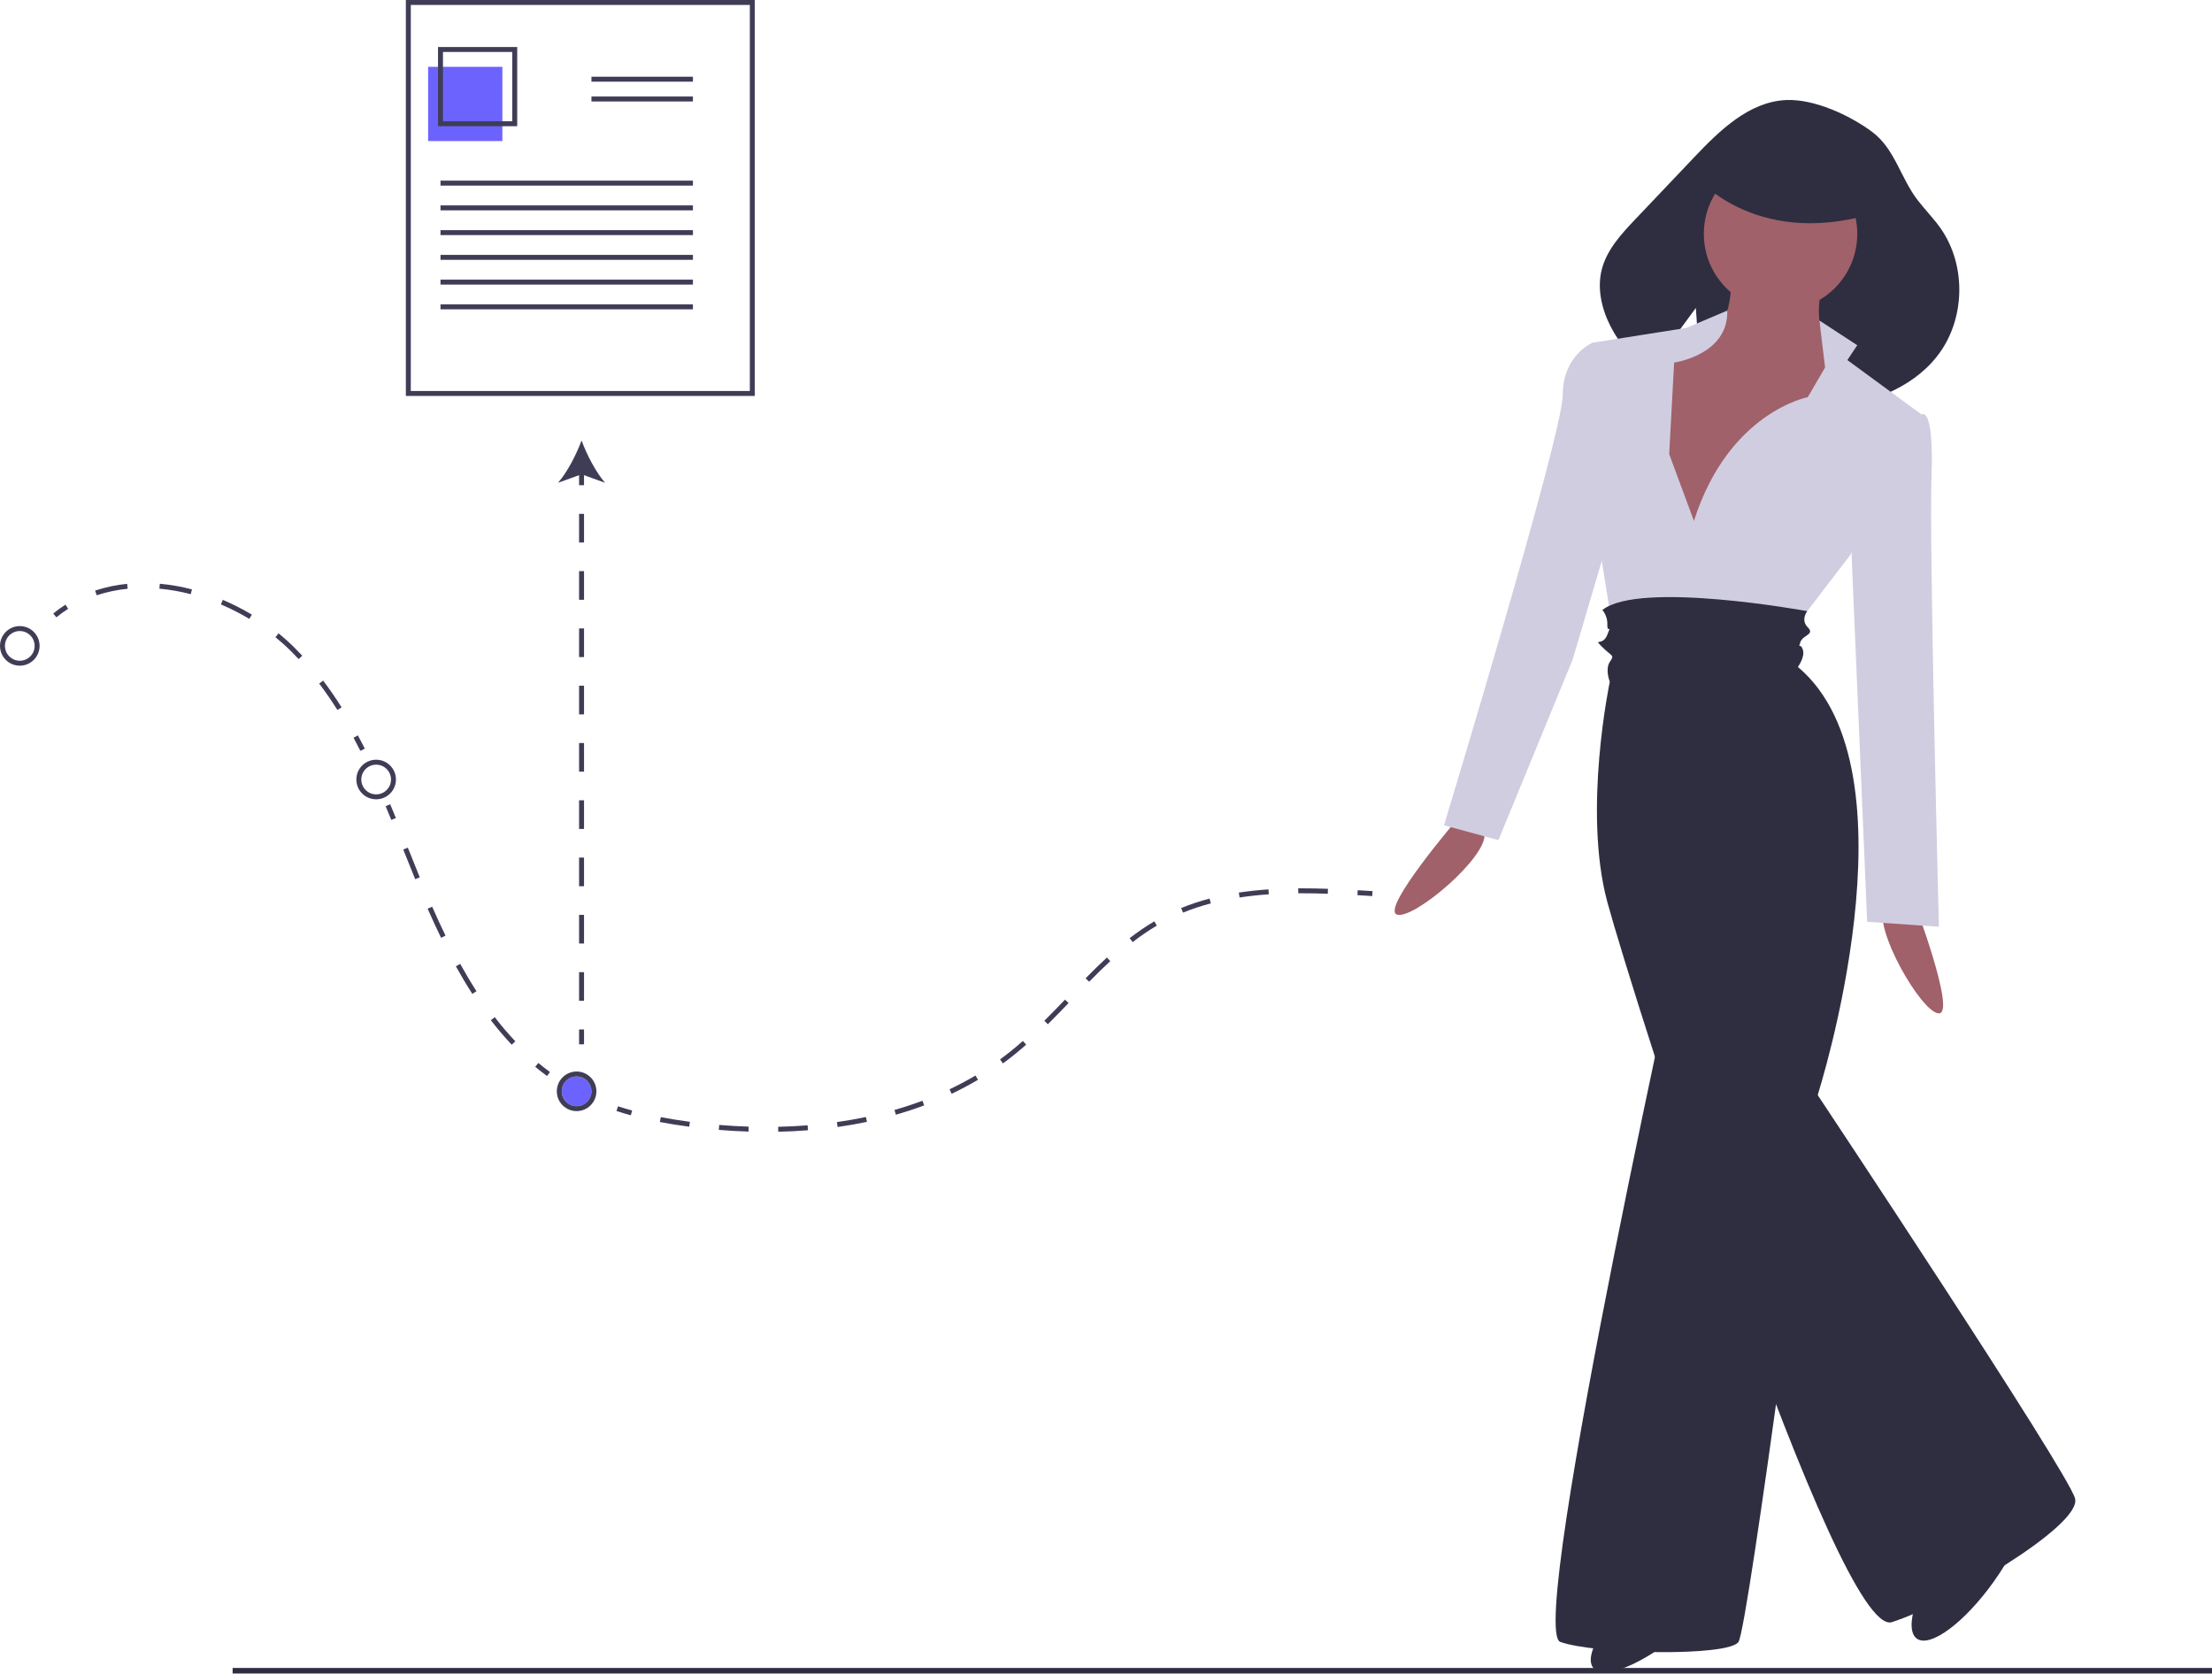
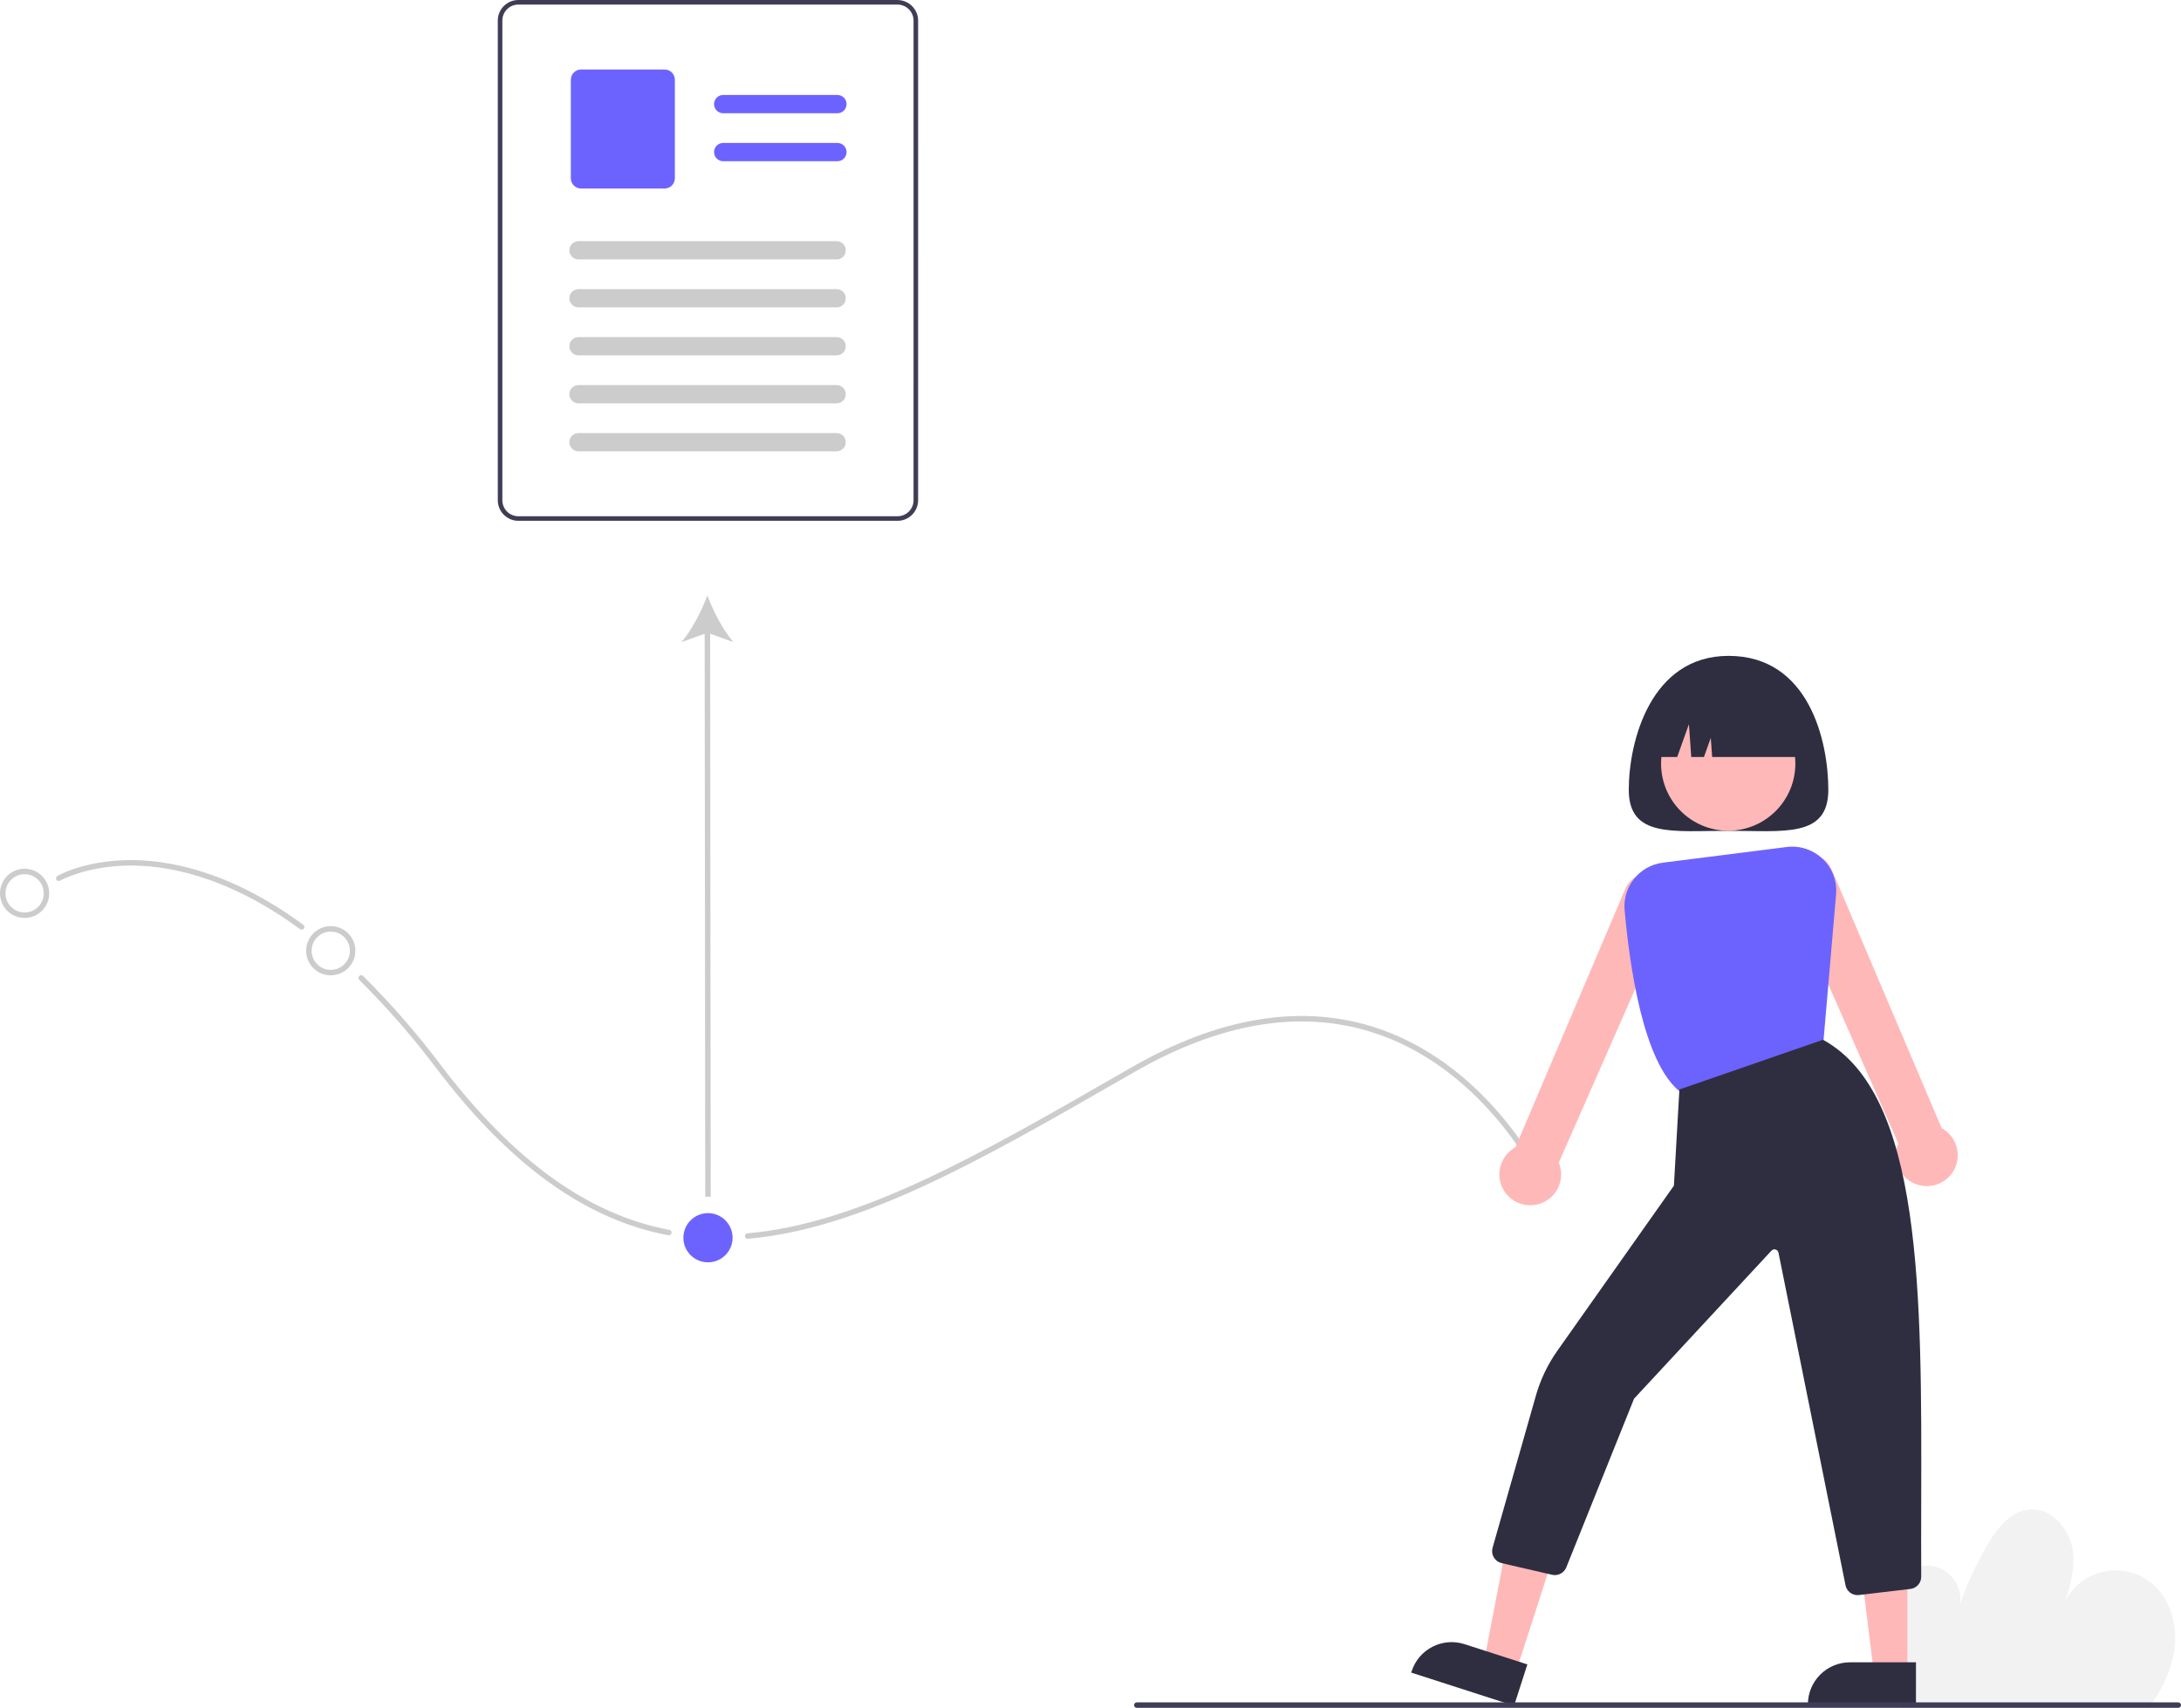
- <svg xmlns="http://www.w3.org/2000/svg" id="f80f9302-50a8-4526-9a0d-447ecce2f1cc" data-name="Layer 1" width="893.843" height="676.261" viewBox="0 0 893.843 676.261">
-   <circle cx="233" cy="441" r="6" fill="#6c63ff" />
-   <rect x="94" y="674.02" width="799.843" height="2.241" fill="#2f2e41" />
-   <path d="M742.277,442.528s-31.313,36.517-24.732,38.902,37.308-23.709,35.333-32.933Z" transform="translate(-153.0787 -111.8697)" fill="#a0616a" />
-   <path d="M926.579,476.37s17,45,10,45-27-35-22-43Z" transform="translate(-153.0787 -111.8697)" fill="#a0616a" />
-   <ellipse cx="949.079" cy="743.87" rx="37" ry="12" transform="translate(-359.8651 975.6107) rotate(-54.64461)" fill="#2f2e41" />
-   <ellipse cx="825.079" cy="761.87" rx="37" ry="12" transform="translate(-450.2074 606.978) rotate(-40.52361)" fill="#2f2e41" />
-   <path d="M937.155,203.989c-2.807-3.969-6.259-7.438-9.222-11.293-6.829-8.888-9.192-20.73-18.356-27.546-9.068-6.744-23.459-13.382-34.806-12.85-14.955.701-26.819,12.303-37.129,23.16q-11.818,12.445-23.636,24.889c-5.7,6.002-11.61,12.374-13.664,20.392-1.974,7.706-.048,15.985,3.567,23.071A56.152,56.152,0,0,0,819.353,262.247c7.912-10.894,18.996-25.937,18.996-25.937l2.58,37.417c13.404,4.442,27.803,5.316,41.928,4.334l4.184-15.341,4.391,14.492c16.88-2.238,33.839-8.066,44.288-21.239C947.274,241.409,947.888,219.167,937.155,203.989Z" transform="translate(-153.0787 -111.8697)" fill="#2f2e41" />
-   <circle cx="719.5" cy="94.5" r="31" fill="#a0616a" />
-   <path d="M852.579,221.37s2,24-11,26-27,0-27,8,10,81,10,81l25-2,35-34,19-37s-23-10-13-40Z" transform="translate(-153.0787 -111.8697)" fill="#a0616a" />
-   <path d="M837.579,322.37l-10-27,2-37s21.957-3,21.478-21l-16.478,7-38,6v35s-13,21,2,42l7,44,72-5,23-30,29-57-30-22,4-6-15.302-9.979,2.302,18.979-7,12S851.579,278.37,837.579,322.37Z" transform="translate(-153.0787 -111.8697)" fill="#d0cde1" />
-   <path d="M802.579,252.37l-6-2s-12,5-12,21-48,174-48,174l22,6,30-73,18-61Z" transform="translate(-153.0787 -111.8697)" fill="#d0cde1" />
-   <path d="M921.579,279.37h8s5-4,4,25,3,182,3,182l-29-2-7-165Z" transform="translate(-153.0787 -111.8697)" fill="#d0cde1" />
-   <path d="M883.359,358.831s-67.78-12.461-82.78-.461a8.76,8.76,0,0,1,2,6c0,4,2-1,0,4s-6,1-2,5,5,3,3,6,0,8,0,8-11,52-1,89,93,298,115,291,77-39,74-50-104-163-104-163,42-131-8-173c0,0,3-4,2-7s-2,0-1-3,6-3,3-6S883.359,358.831,883.359,358.831Z" transform="translate(-153.0787 -111.8697)" fill="#2f2e41" />
-   <path d="M837.579,466.37s-68,304-54,309,68,6,72,0,32-221,32-221Z" transform="translate(-153.0787 -111.8697)" fill="#2f2e41" />
-   <path d="M839.079,183.87s25,30,75,13l-14-25-33-10Z" transform="translate(-153.0787 -111.8697)" fill="#2f2e41" />
-   <path d="M407.987,562.56c-1.95-.535-3.899-1.118-5.793-1.734l.619-1.902c1.864.607,3.783,1.182,5.703,1.707Z" transform="translate(-153.0787 -111.8697)" fill="#3f3d56" />
-   <path d="M467.568,569.205l-.044-2c4.005-.087,8.008-.288,11.898-.597l.158,1.994C475.653,568.914,471.611,569.117,467.568,569.205Zm-12.023-.062c-3.956-.125-7.993-.356-12-.688l.165-1.994c3.974.329,7.977.559,11.899.683Zm35.997-1.855-.28-1.98c3.97-.562,7.915-1.252,11.726-2.053l.411,1.957C499.545,566.022,495.556,566.72,491.542,567.289Zm-59.946-.116c-4.149-.544-8.146-1.184-11.876-1.9l.377-1.965c3.693.71,7.649,1.343,11.76,1.883Zm83.491-4.854-.551-1.922c3.846-1.104,7.646-2.354,11.293-3.718l.7,1.873C522.833,559.935,518.983,561.202,515.086,562.319Zm22.544-8.458-.857-1.807c3.599-1.707,7.128-3.579,10.489-5.565l1.018,1.723C544.867,550.228,541.284,552.129,537.63,553.861ZM558.356,541.588l-1.178-1.617c1.399-1.02,2.794-2.084,4.148-3.163,1.658-1.323,3.372-2.765,5.095-4.285l1.323,1.5c-1.747,1.542-3.487,3.005-5.171,4.348C561.197,539.469,559.778,540.551,558.356,541.588ZM576.498,525.774l-1.41-1.418c2.92-2.902,5.841-5.934,8.349-8.546l1.443,1.385C582.364,519.816,579.433,522.857,576.498,525.774ZM593.19,508.591l-1.426-1.402c3.244-3.299,5.979-5.965,8.608-8.39l1.355,1.47C599.125,502.671,596.412,505.316,593.19,508.591Zm17.587-16.021-1.225-1.582a96.067,96.067,0,0,1,9.978-6.811l1.018,1.722A93.998,93.998,0,0,0,610.777,492.569Zm20.354-11.919-.756-1.852a93.293,93.293,0,0,1,11.474-3.814l.51,1.934A91.354,91.354,0,0,0,631.13,480.65Zm22.842-6.113-.301-1.978c3.774-.573,7.805-1.007,11.98-1.29l.135,1.995C661.667,473.544,657.692,473.972,653.972,474.537Zm35.643-1.506c-3.725-.129-7.109-.191-10.35-.191l-1.578.005-.014-2,1.591-.005c3.264,0,6.672.063,10.419.192Z" transform="translate(-153.0787 -111.8697)" fill="#3f3d56" />
-   <path d="M707.579,473.96q-2.982-.185-5.985-.359l.115-1.997q3.006.174,5.993.36Z" transform="translate(-153.0787 -111.8697)" fill="#3f3d56" />
-   <path d="M311.201,443.187q-1.135-2.772-2.293-5.535l1.844-.774q1.163,2.77,2.3,5.551Z" transform="translate(-153.0787 -111.8697)" fill="#3f3d56" />
-   <path d="M359.858,534.032a128.378,128.378,0,0,1-8.438-9.905l1.585-1.221a126.298,126.298,0,0,0,8.306,9.751Zm-15.917-20.537c-2.245-3.48-4.483-7.231-6.654-11.149l1.75-.969c2.148,3.879,4.364,7.591,6.584,11.034ZM331.314,490.834c-1.815-3.726-3.592-7.573-5.433-11.762l1.831-.805c1.83,4.165,3.596,7.989,5.399,11.69Zm-10.464-23.687q-2.217-5.445-4.405-10.947l-.417-1.042,1.857-.743.417,1.042q2.195,5.488,4.4,10.935Z" transform="translate(-153.0787 -111.8697)" fill="#3f3d56" />
-   <path d="M374.127,546.681c-1.618-1.185-3.225-2.438-4.777-3.728l1.278-1.539c1.52,1.264,3.095,2.492,4.68,3.653Z" transform="translate(-153.0787 -111.8697)" fill="#3f3d56" />
-   <path d="M175.849,361.336l-1.263-1.551a53.111,53.111,0,0,1,4.956-3.579l1.075,1.687A51.168,51.168,0,0,0,175.849,361.336Z" transform="translate(-153.0787 -111.8697)" fill="#3f3d56" />
-   <path d="M289.418,398.763c-2.368-3.757-4.841-7.342-7.353-10.656l1.594-1.208c2.546,3.36,5.053,6.993,7.451,10.798Zm-15.662-20.562c-.995-1.068-2.02-2.128-3.046-3.149-1.982-1.974-4.112-3.89-6.33-5.694l1.263-1.552c2.27,1.847,4.449,3.808,6.479,5.829,1.044,1.039,2.087,2.117,3.099,3.204ZM253.827,361.963a92.365,92.365,0,0,0-11.486-5.844l.779-1.842a94.331,94.331,0,0,1,11.736,5.971Zm-61.683-9.541-.632-1.897a60.023,60.023,0,0,1,12.946-2.731l.199,1.99A58.002,58.002,0,0,0,192.145,352.422Zm38.003-.451a78.948,78.948,0,0,0-12.666-2.219l.18-1.992a81.037,81.037,0,0,1,12.987,2.274Z" transform="translate(-153.0787 -111.8697)" fill="#3f3d56" />
-   <path d="M298.708,415.292c-.917-1.815-1.846-3.597-2.761-5.298l1.762-.947c.923,1.716,1.86,3.514,2.785,5.343Z" transform="translate(-153.0787 -111.8697)" fill="#3f3d56" />
-   <path d="M161.079,380.87a8,8,0,1,1,8-8A8.009,8.009,0,0,1,161.079,380.87Zm0-14a6,6,0,1,0,6,6A6.007,6.007,0,0,0,161.079,366.87Z" transform="translate(-153.0787 -111.8697)" fill="#3f3d56" />
-   <path d="M305.079,434.87a8,8,0,1,1,8-8A8.009,8.009,0,0,1,305.079,434.87Zm0-14a6,6,0,1,0,6,6A6.007,6.007,0,0,0,305.079,420.87Z" transform="translate(-153.0787 -111.8697)" fill="#3f3d56" />
-   <path d="M386.079,560.87a8,8,0,1,1,8-8A8.009,8.009,0,0,1,386.079,560.87Zm0-14a6,6,0,1,0,6,6A6.007,6.007,0,0,0,386.079,546.87Z" transform="translate(-153.0787 -111.8697)" fill="#3f3d56" />
-   <rect x="234" y="416" width="2" height="6" fill="#3f3d56" />
-   <path d="M389.079,516.295h-2v-11.575h2Zm0-23.15h-2V481.569h2Zm0-23.15h-2V458.419h2Zm0-23.151h-2V435.268h2Zm0-23.15h-2V412.118h2Zm0-23.15h-2V388.967h2Zm0-23.15h-2V365.817h2Zm0-23.15h-2V342.666h2Zm0-23.151h-2V319.516h2Z" transform="translate(-153.0787 -111.8697)" fill="#3f3d56" />
-   <rect x="234" y="190.07" width="2" height="6" fill="#3f3d56" />
-   <path d="M388.079,289.87c2.107,5.68,5.703,12.727,9.512,17.095l-9.512-3.44-9.51,3.44C382.377,302.596,385.973,295.549,388.079,289.87Z" transform="translate(-153.0787 -111.8697)" fill="#3f3d56" />
-   <path d="M458.079,271.87h-141v-160h141Zm-139-2h137v-156h-137Z" transform="translate(-153.0787 -111.8697)" fill="#3f3d56" />
-   <rect x="173" y="27" width="30" height="30" fill="#6c63ff" />
-   <path d="M362.079,162.87h-32v-32h32Zm-30-2h28v-28h-28Z" transform="translate(-153.0787 -111.8697)" fill="#3f3d56" />
-   <rect x="239" y="31" width="41" height="2" fill="#3f3d56" />
-   <rect x="239" y="39" width="41" height="2" fill="#3f3d56" />
-   <rect x="178" y="73" width="102" height="2" fill="#3f3d56" />
-   <rect x="178" y="83" width="102" height="2" fill="#3f3d56" />
-   <rect x="178" y="93" width="102" height="2" fill="#3f3d56" />
-   <rect x="178" y="103" width="102" height="2" fill="#3f3d56" />
-   <rect x="178" y="113" width="102" height="2" fill="#3f3d56" />
-   <rect x="178" y="123" width="102" height="2" fill="#3f3d56" />
+ <svg xmlns="http://www.w3.org/2000/svg" id="aff5cc16-68fc-4941-99a6-342d95847e23" data-name="Layer 1" width="797.87" height="624.837" viewBox="0 0 797.87 624.837">
+   <path d="M996.175,743.238a48.084,48.084,0,0,1-7.65,17.18c-.44.68-.91,1.34-1.39,2H897.205c-.26-.66-.51-1.33-.74-2a89.076,89.076,0,0,1-5.04-28.13c-.13-7.93,1.87-17.12,8.98-20.64a12.334,12.334,0,0,1,17.65,13.05,119.441,119.441,0,0,1,10.19-22.16c3.51-5.94,8.44-12.12,15.32-12.68,7.98-.66,14.64,7.09,15.78,15.02.9,6.33-.76,12.64-2.91,18.75a20.799,20.799,0,0,1,31.33-7.16C995.565,722.498,998.135,733.578,996.175,743.238Z" transform="translate(-201.0649 -137.5815)" fill="#f2f2f2" />
+   <path d="M311.404,477.709a.997.997,0,0,1-.59-.193c-27.03-19.811-49.454-23.578-63.502-23.242-15.205.359-24.156,5.458-24.244,5.509a1,1,0,0,1-1.007-1.728c.376-.219,9.39-5.377,25.066-5.776,14.389-.375,37.322,3.434,64.87,23.625a1,1,0,0,1-.592,1.807Z" transform="translate(-201.0649 -137.5815)" fill="#ccc" />
+   <path d="M445.76,589.528a1.001,1.001,0,0,1-.186-.017c-30.194-5.663-57.934-25.612-84.806-60.988a298.561,298.561,0,0,0-28.263-32.426,1,1,0,0,1,1.401-1.428,300.594,300.594,0,0,1,28.454,32.644c26.558,34.963,53.898,54.665,83.582,60.232a1,1,0,0,1-.183,1.983Z" transform="translate(-201.0649 -137.5815)" fill="#ccc" />
+   <path d="M474.571,590.806a1,1,0,0,1-.086-1.996c41.113-3.598,84.932-28.779,135.67-57.937l4.912-2.822c31.536-18.11,61.079-23.141,87.809-14.958,41.225,12.623,61.388,52.979,61.587,53.385a1,1,0,0,1-1.796.88c-.196-.398-20.004-40.001-60.396-52.358-26.175-8.008-55.18-3.033-86.208,14.785l-4.912,2.822c-50.943,29.276-94.939,54.559-136.492,58.195C474.63,590.805,474.6,590.806,474.571,590.806Z" transform="translate(-201.0649 -137.5815)" fill="#ccc" />
+   <path d="M869.916,426.539c0,17.673-16.342,15-36.5,15s-36.5,2.673-36.5-15,7.982-49,36.5-49C862.916,377.539,869.916,408.866,869.916,426.539Z" transform="translate(-201.0649 -137.5815)" fill="#2f2e41" />
+   <polygon points="554.552 611.793 542.883 608.032 551.838 561.234 569.06 566.786 554.552 611.793" fill="#ffb8b8" />
+   <path d="M754.947,761.645,717.323,749.517l.153-.476a15.386,15.386,0,0,1,19.365-9.924l.001 0,22.979,7.407Z" transform="translate(-201.0649 -137.5815)" fill="#2f2e41" />
+   <polygon points="697.785 612.179 685.525 612.178 679.692 564.891 697.787 564.891 697.785 612.179" fill="#ffb8b8" />
+   <path d="M901.976,761.645l-39.531-.001v-.5A15.386,15.386,0,0,1,877.832,745.757h.001l24.144.001Z" transform="translate(-201.0649 -137.5815)" fill="#2f2e41" />
+   <path d="M905.933,571.547a11.295,11.295,0,0,1-10.417-15.621l-41.182-93.58a9.052,9.052,0,1,1,17.057-6.065l39.991,94.055a10.901,10.901,0,0,1,1.407.898,11.307,11.307,0,0,1,1.888,16.204h0A11.318,11.318,0,0,1,905.933,571.547Z" transform="translate(-201.0649 -137.5815)" fill="#ffb8b8" />
+   <path d="M760.899,578.547a11.318,11.318,0,0,1-8.745-4.109h0a11.307,11.307,0,0,1,1.888-16.204,10.9,10.9,0,0,1,1.407-.898l40.003-94.087a9.052,9.052,0,1,1,17.057,6.066L771.316,562.925a11.295,11.295,0,0,1-10.417,15.621Z" transform="translate(-201.0649 -137.5815)" fill="#ffb8b8" />
+   <circle cx="632.229" cy="279.367" r="24.561" fill="#ffb8b8" />
+   <path d="M815.81,537.092l-.204-.161c-13.396-10.576-18.411-46.072-20.208-66.291a16.074,16.074,0,0,1,14.021-17.441l45.263-5.729a16.111,16.111,0,0,1,18.074,17.365l-4.872,56.585Z" transform="translate(-201.0649 -137.5815)" fill="#6c63ff" />
+   <path d="M880.606,721.173a4.477,4.477,0,0,1-4.401-3.611L851.679,595.874a1.5,1.5,0,0,0-2.55-.744L798.845,649.311,774.1,710.922a4.504,4.504,0,0,1-5.228,2.812l-18.468-4.262a4.5,4.5,0,0,1-3.316-5.617l15.844-55.655A54.086,54.086,0,0,1,770.783,631.777l42.642-60.41,2.011-35.191,52.527-18.182.195.107c36.115,19.985,35.934,92.411,35.742,169.09-.022,8.949-.045,18.204-.004,27.24a4.484,4.484,0,0,1-4.016,4.489l-18.778,2.226A4.464,4.464,0,0,1,880.606,721.173Z" transform="translate(-201.0649 -137.5815)" fill="#2f2e41" />
+   <path d="M804.916,414.539v0h9.714l4.286-12,.857,12h4.643l2.5-7,.5,7h34.5v0a26,26,0,0,0-26-26h-5A26,26,0,0,0,804.916,414.539Z" transform="translate(-201.0649 -137.5815)" fill="#2f2e41" />
+   <path d="M998.935,761.418a1.003,1.003,0,0,1-1,1h-381a1,1,0,0,1,0-2h381A1.003,1.003,0,0,1,998.935,761.418Z" transform="translate(-201.0649 -137.5815)" fill="#3f3d56" />
+   <rect x="458.957" y="367.489" width="2" height="207.93" transform="translate(-201.554 -137.1039) rotate(-0.05947)" fill="#ccc" />
+   <path d="M459.836,355.418c2.113,5.677,5.716,12.721,9.53,17.085l-9.516-3.431-9.506,3.45C454.148,368.151,457.737,361.1,459.836,355.418Z" transform="translate(-201.0649 -137.5815)" fill="#ccc" />
+   <path d="M210.065,473.418a9,9,0,1,1,9-9A9.01,9.01,0,0,1,210.065,473.418Zm0-16a7,7,0,1,0,7,7A7.008,7.008,0,0,0,210.065,457.418Z" transform="translate(-201.0649 -137.5815)" fill="#ccc" />
+   <path d="M322.065,494.418a9,9,0,1,1,9-9A9.01,9.01,0,0,1,322.065,494.418Zm0-16a7,7,0,1,0,7,7A7.008,7.008,0,0,0,322.065,478.418Z" transform="translate(-201.0649 -137.5815)" fill="#ccc" />
+   <circle cx="259" cy="452.837" r="9" fill="#6c63ff" />
+   <path id="ee70bbe5-0fd0-40b4-b554-505cd54c2bbd" data-name="Path 336" d="M536.365,142.232a7.6,7.6,0,0,0-6.95-4.65h-138.725a7.524,7.524,0,0,0-7.52,7.52v175.5a7.524,7.524,0,0,0,7.52,7.52h138.73a7.53,7.53,0,0,0,7.52-7.52v-175.5a7.386,7.386,0,0,0-.57-2.87Zm-1.1,178.37a5.857,5.857,0,0,1-5.85,5.85h-138.725a5.851,5.851,0,0,1-5.85-5.849v-175.5a5.858,5.858,0,0,1,5.85-5.85h138.73a5.879,5.879,0,0,1,5.43,3.68,6.485,6.485,0,0,1,.22.66,5.801,5.801,0,0,1,.2,1.51Z" transform="translate(-201.0649 -137.5815)" fill="#3f3d56" />
+   <path id="bb8eb027-3740-4f02-8c9d-654f9a39902f" data-name="Path 337" d="M507.415,179.017h-41.786a3.343,3.343,0,1,1,0-6.686h41.786a3.343,3.343,0,1,1,0,6.686Z" transform="translate(-201.0649 -137.5815)" fill="#6c63ff" />
+   <path id="a3866511-4942-4881-be97-faab4fa34b50" data-name="Path 338" d="M507.415,196.567h-41.786a3.343,3.343,0,1,1,0-6.686h41.786a3.343,3.343,0,1,1,0,6.686Z" transform="translate(-201.0649 -137.5815)" fill="#6c63ff" />
+   <path id="f08ee3fb-4385-42a6-afa4-53200aaca409" data-name="Path 339" d="M444.189,206.56h-30.537a3.765,3.765,0,0,1-3.761-3.761v-36.036a3.765,3.765,0,0,1,3.761-3.761h30.537a3.765,3.765,0,0,1,3.761,3.761v36.036A3.765,3.765,0,0,1,444.189,206.56Z" transform="translate(-201.0649 -137.5815)" fill="#6c63ff" />
+   <path id="e369717a-749a-4a1f-a229-45e0da930cc4" data-name="Path 340" d="M507.125,232.503h-94.436a3.343,3.343,0,0,1,0-6.686h94.436a3.343,3.343,0,1,1,0,6.686Z" transform="translate(-201.0649 -137.5815)" fill="#ccc" />
+   <path id="ef6b24b5-2440-48fd-9253-b825a44f6e02" data-name="Path 341" d="M507.125,250.053h-94.436a3.343,3.343,0,0,1,0-6.686h94.436a3.343,3.343,0,1,1,0,6.686Z" transform="translate(-201.0649 -137.5815)" fill="#ccc" />
+   <path id="b0b55a8a-1954-4430-a74d-a6cc3d1b9380" data-name="Path 342" d="M507.125,267.603h-94.436a3.343,3.343,0,0,1,0-6.686h94.436a3.343,3.343,0,1,1,0,6.686Z" transform="translate(-201.0649 -137.5815)" fill="#ccc" />
+   <path id="e502a05a-d93f-45a7-9287-4aafc935958a" data-name="Path 343" d="M507.125,285.153h-94.436a3.343,3.343,0,0,1,0-6.686h94.436a3.343,3.343,0,1,1,0,6.686Z" transform="translate(-201.0649 -137.5815)" fill="#ccc" />
+   <path id="aff42eff-eedb-45ff-aa19-27d63bd3a4a4" data-name="Path 344" d="M507.125,302.703h-94.436a3.343,3.343,0,0,1,0-6.686h94.436a3.343,3.343,0,1,1,0,6.686Z" transform="translate(-201.0649 -137.5815)" fill="#ccc" />
</svg>
